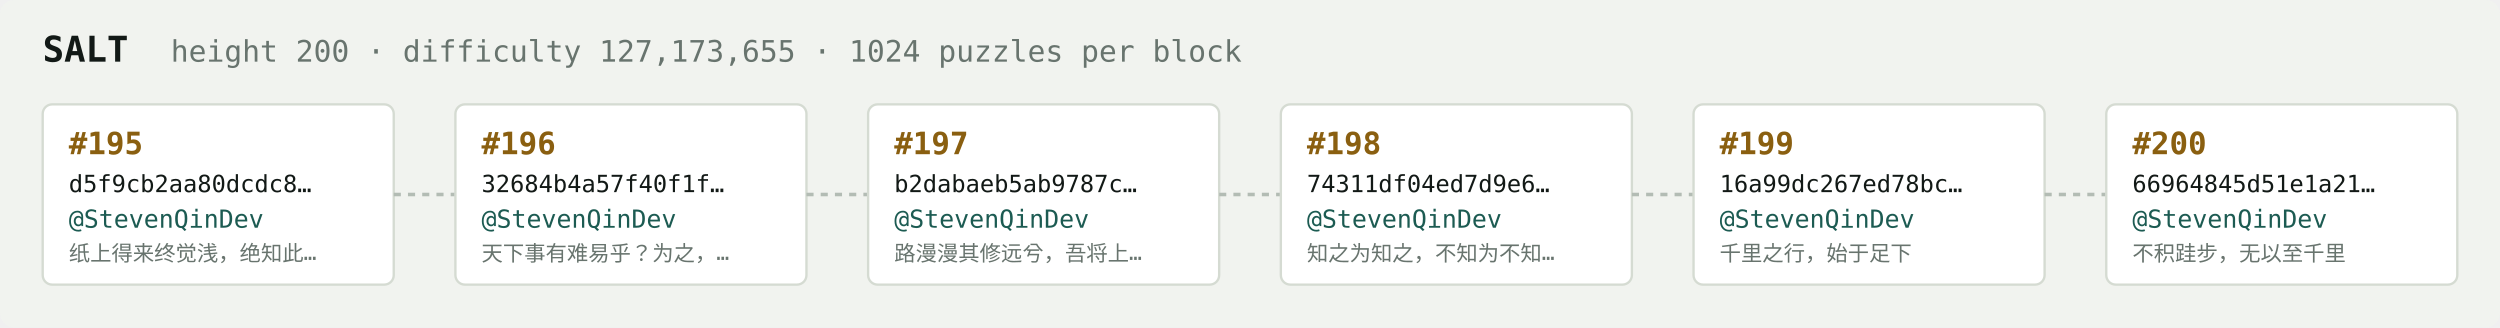
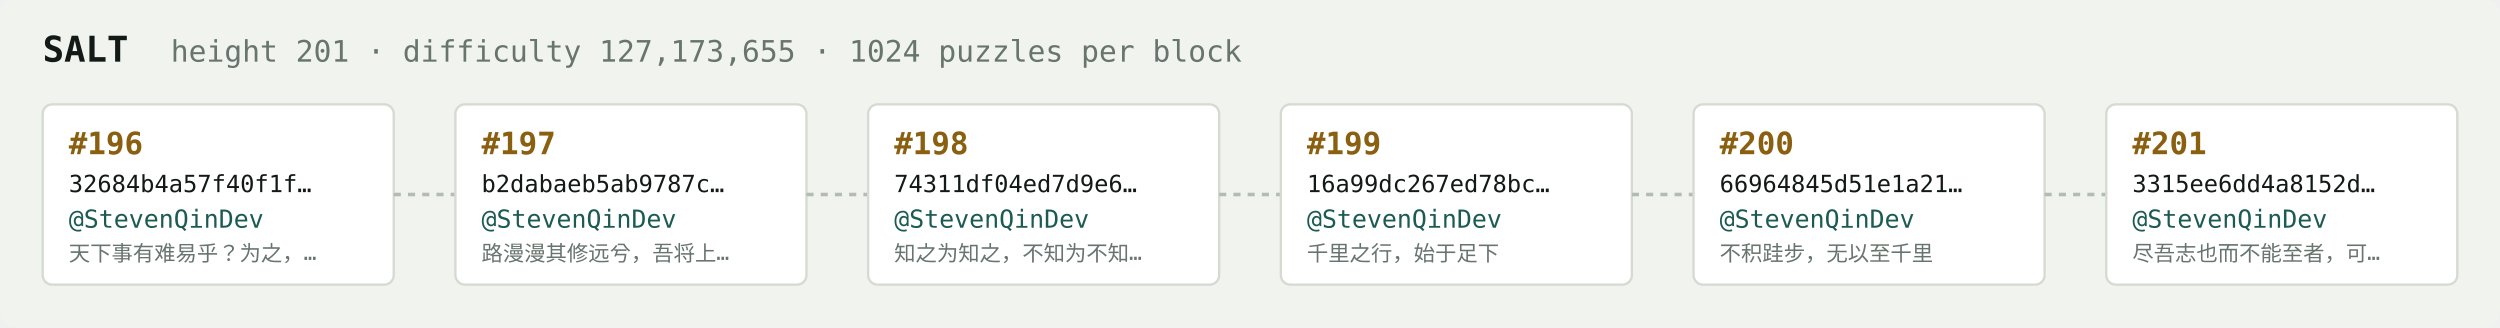
<svg xmlns="http://www.w3.org/2000/svg" width="1054" height="138" viewBox="0 0 1054 138" font-family="ui-monospace,SFMono-Regular,Menlo,monospace">
  <rect fill="#f1f3ef" width="1054" height="138" rx="6" />
  <text x="18" y="26" fill="#121916" font-size="15" font-weight="700">SALT</text>
-   <text x="72" y="26" fill="#68746e" font-size="12.5">height 200 · difficulty 127,173,655 · 1024 puzzles per block</text>
+   <text x="72" y="26" fill="#68746e" font-size="12.5">height 201 · difficulty 127,173,655 · 1024 puzzles per block</text>
  <rect x="18" y="44" width="148" height="76" rx="4" fill="#ffffff" stroke="#d5dbd2" stroke-width="1" />
-   <text x="29" y="65" fill="#8a5f10" font-size="13" font-weight="700">#195</text>
-   <text x="29" y="81" fill="#121916" font-size="10">d5f9cb2aa80dcdc8…</text>
+   <text x="29" y="65" fill="#8a5f10" font-size="13" font-weight="700">#196</text>
+   <text x="29" y="81" fill="#121916" font-size="10">32684b4a57f40f1f…</text>
  <text x="29" y="96" fill="#1c5b52" font-size="10.5">@StevenQinDev</text>
-   <text x="29" y="110" fill="#68746e" font-size="9">纸上得来终觉浅，绝知此…</text>
+   <text x="29" y="110" fill="#68746e" font-size="9">天下事有难易乎？为之，…</text>
  <line x1="166" y1="82.0" x2="192" y2="82.0" stroke="#b3bcb4" stroke-width="1.5" stroke-dasharray="3 3" />
  <rect x="192" y="44" width="148" height="76" rx="4" fill="#ffffff" stroke="#d5dbd2" stroke-width="1" />
-   <text x="203" y="65" fill="#8a5f10" font-size="13" font-weight="700">#196</text>
-   <text x="203" y="81" fill="#121916" font-size="10">32684b4a57f40f1f…</text>
+   <text x="203" y="65" fill="#8a5f10" font-size="13" font-weight="700">#197</text>
+   <text x="203" y="81" fill="#121916" font-size="10">b2dabaeb5ab9787c…</text>
  <text x="203" y="96" fill="#1c5b52" font-size="10.5">@StevenQinDev</text>
-   <text x="203" y="110" fill="#68746e" font-size="9">天下事有难易乎？为之，…</text>
+   <text x="203" y="110" fill="#68746e" font-size="9">路漫漫其修远兮，吾将上…</text>
  <line x1="340" y1="82.0" x2="366" y2="82.0" stroke="#b3bcb4" stroke-width="1.5" stroke-dasharray="3 3" />
  <rect x="366" y="44" width="148" height="76" rx="4" fill="#ffffff" stroke="#d5dbd2" stroke-width="1" />
-   <text x="377" y="65" fill="#8a5f10" font-size="13" font-weight="700">#197</text>
-   <text x="377" y="81" fill="#121916" font-size="10">b2dabaeb5ab9787c…</text>
+   <text x="377" y="65" fill="#8a5f10" font-size="13" font-weight="700">#198</text>
+   <text x="377" y="81" fill="#121916" font-size="10">74311df04ed7d9e6…</text>
  <text x="377" y="96" fill="#1c5b52" font-size="10.5">@StevenQinDev</text>
-   <text x="377" y="110" fill="#68746e" font-size="9">路漫漫其修远兮，吾将上…</text>
+   <text x="377" y="110" fill="#68746e" font-size="9">知之为知之，不知为不知…</text>
  <line x1="514" y1="82.0" x2="540" y2="82.0" stroke="#b3bcb4" stroke-width="1.5" stroke-dasharray="3 3" />
  <rect x="540" y="44" width="148" height="76" rx="4" fill="#ffffff" stroke="#d5dbd2" stroke-width="1" />
-   <text x="551" y="65" fill="#8a5f10" font-size="13" font-weight="700">#198</text>
-   <text x="551" y="81" fill="#121916" font-size="10">74311df04ed7d9e6…</text>
+   <text x="551" y="65" fill="#8a5f10" font-size="13" font-weight="700">#199</text>
+   <text x="551" y="81" fill="#121916" font-size="10">16a99dc267ed78bc…</text>
  <text x="551" y="96" fill="#1c5b52" font-size="10.5">@StevenQinDev</text>
-   <text x="551" y="110" fill="#68746e" font-size="9">知之为知之，不知为不知…</text>
+   <text x="551" y="110" fill="#68746e" font-size="9">千里之行，始于足下</text>
  <line x1="688" y1="82.0" x2="714" y2="82.0" stroke="#b3bcb4" stroke-width="1.5" stroke-dasharray="3 3" />
  <rect x="714" y="44" width="148" height="76" rx="4" fill="#ffffff" stroke="#d5dbd2" stroke-width="1" />
-   <text x="725" y="65" fill="#8a5f10" font-size="13" font-weight="700">#199</text>
-   <text x="725" y="81" fill="#121916" font-size="10">16a99dc267ed78bc…</text>
+   <text x="725" y="65" fill="#8a5f10" font-size="13" font-weight="700">#200</text>
+   <text x="725" y="81" fill="#121916" font-size="10">66964845d51e1a21…</text>
  <text x="725" y="96" fill="#1c5b52" font-size="10.5">@StevenQinDev</text>
-   <text x="725" y="110" fill="#68746e" font-size="9">千里之行，始于足下</text>
+   <text x="725" y="110" fill="#68746e" font-size="9">不积跬步，无以至千里</text>
  <line x1="862" y1="82.0" x2="888" y2="82.0" stroke="#b3bcb4" stroke-width="1.5" stroke-dasharray="3 3" />
  <rect x="888" y="44" width="148" height="76" rx="4" fill="#ffffff" stroke="#d5dbd2" stroke-width="1" />
-   <text x="899" y="65" fill="#8a5f10" font-size="13" font-weight="700">#200</text>
-   <text x="899" y="81" fill="#121916" font-size="10">66964845d51e1a21…</text>
+   <text x="899" y="65" fill="#8a5f10" font-size="13" font-weight="700">#201</text>
+   <text x="899" y="81" fill="#121916" font-size="10">3315ee6dd4a8152d…</text>
  <text x="899" y="96" fill="#1c5b52" font-size="10.5">@StevenQinDev</text>
-   <text x="899" y="110" fill="#68746e" font-size="9">不积跬步，无以至千里</text>
+   <text x="899" y="110" fill="#68746e" font-size="9">尽吾志也而不能至者，可…</text>
</svg>
